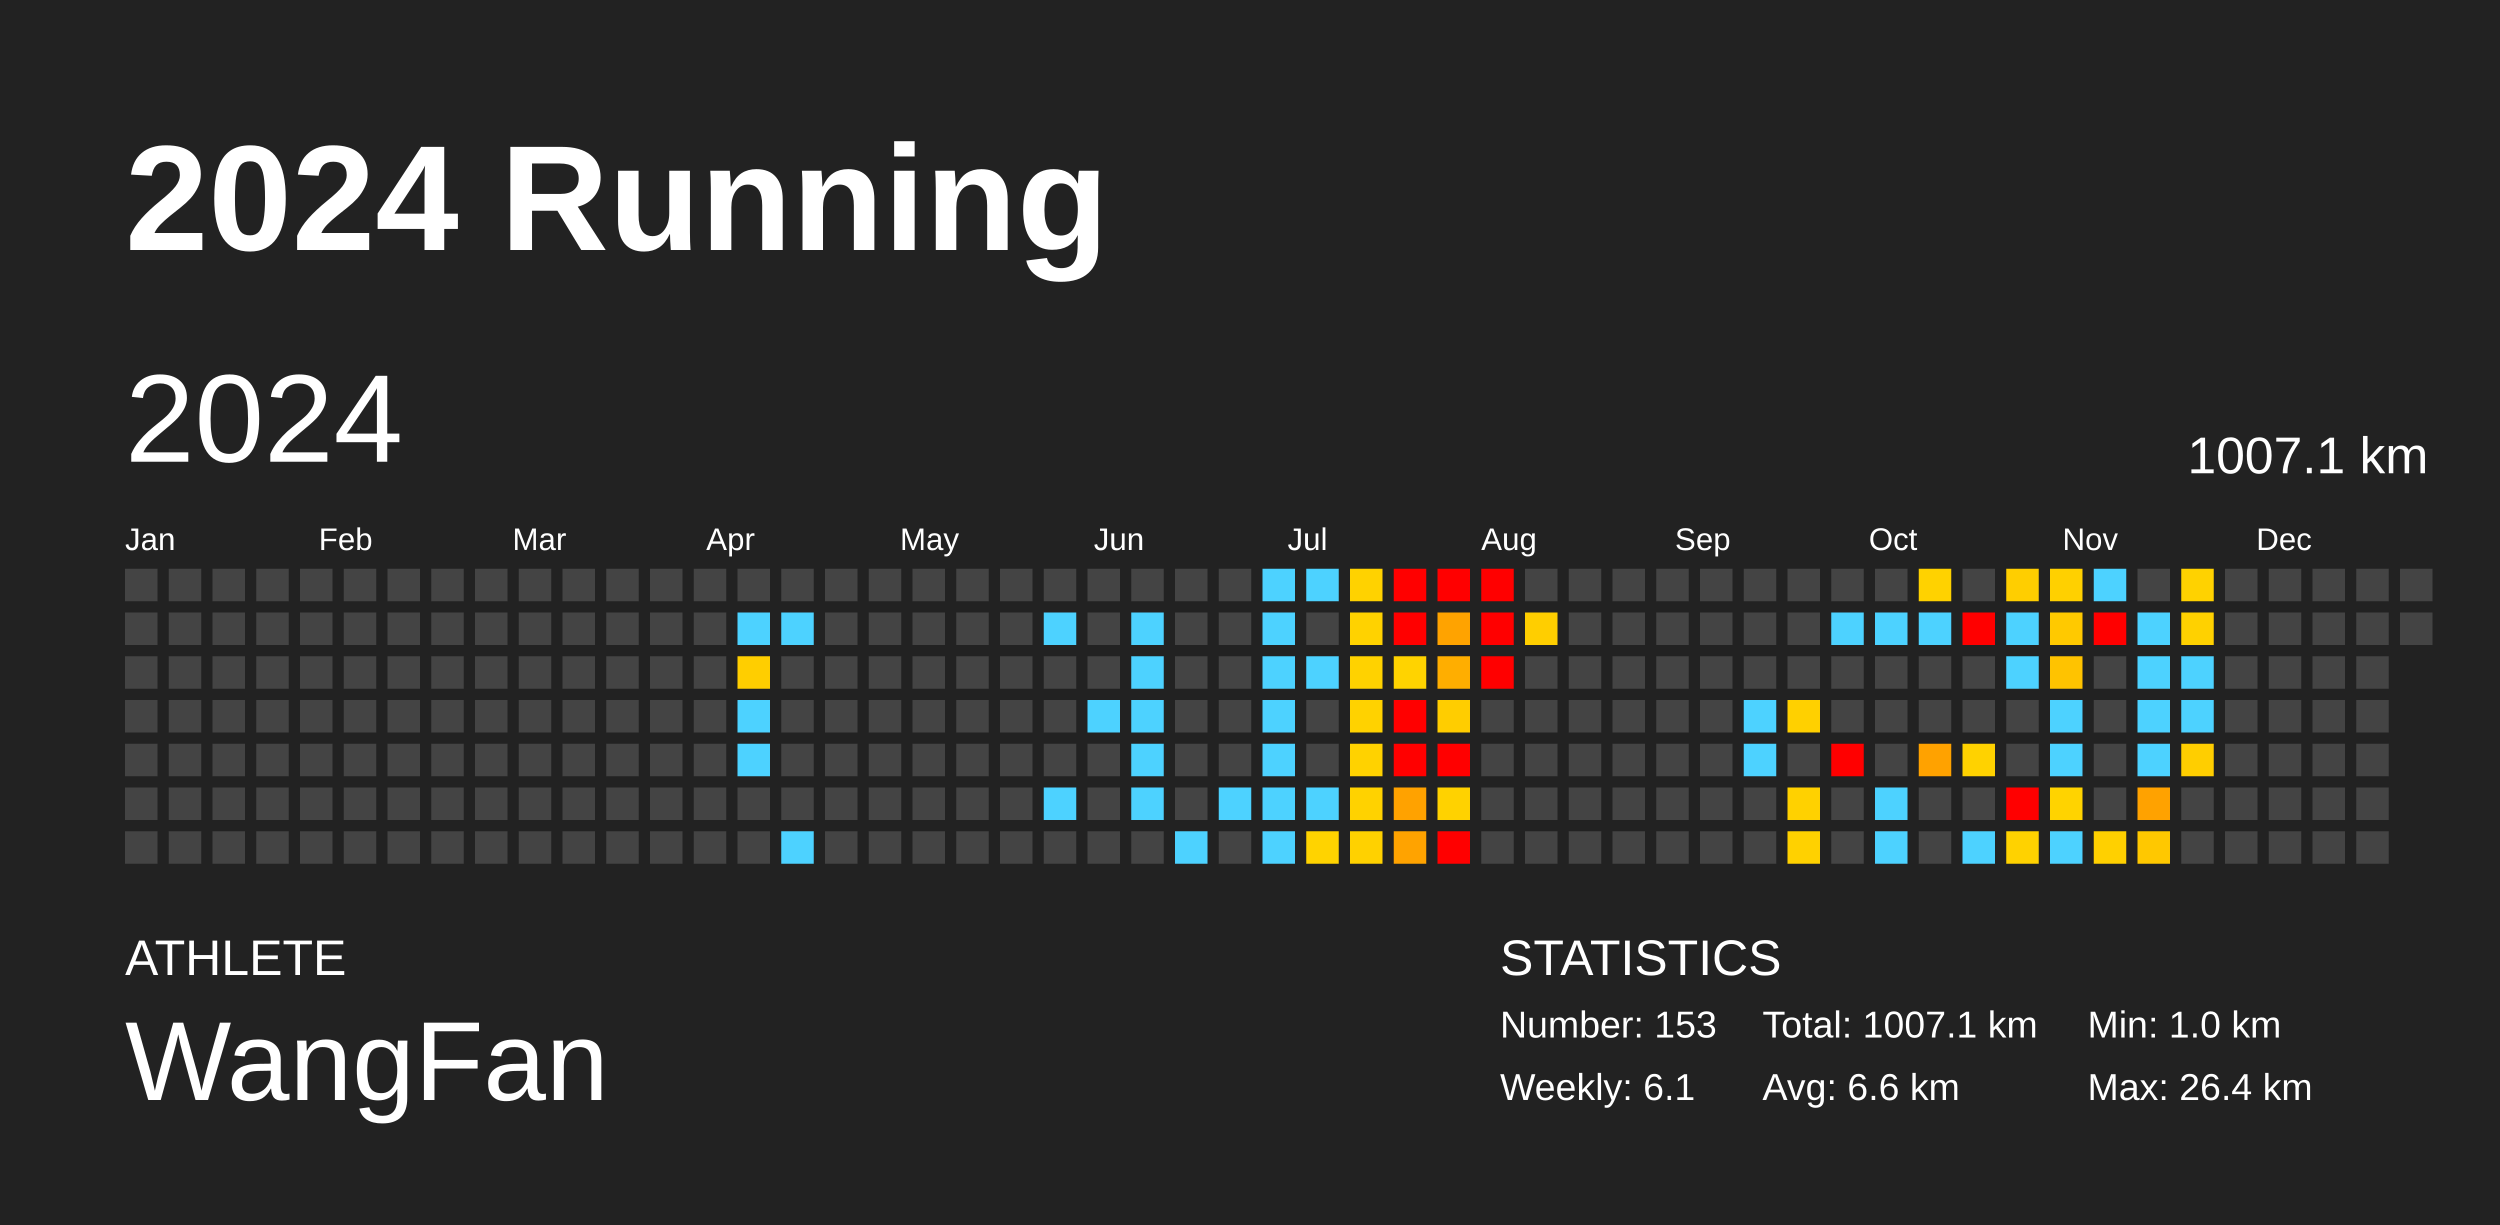
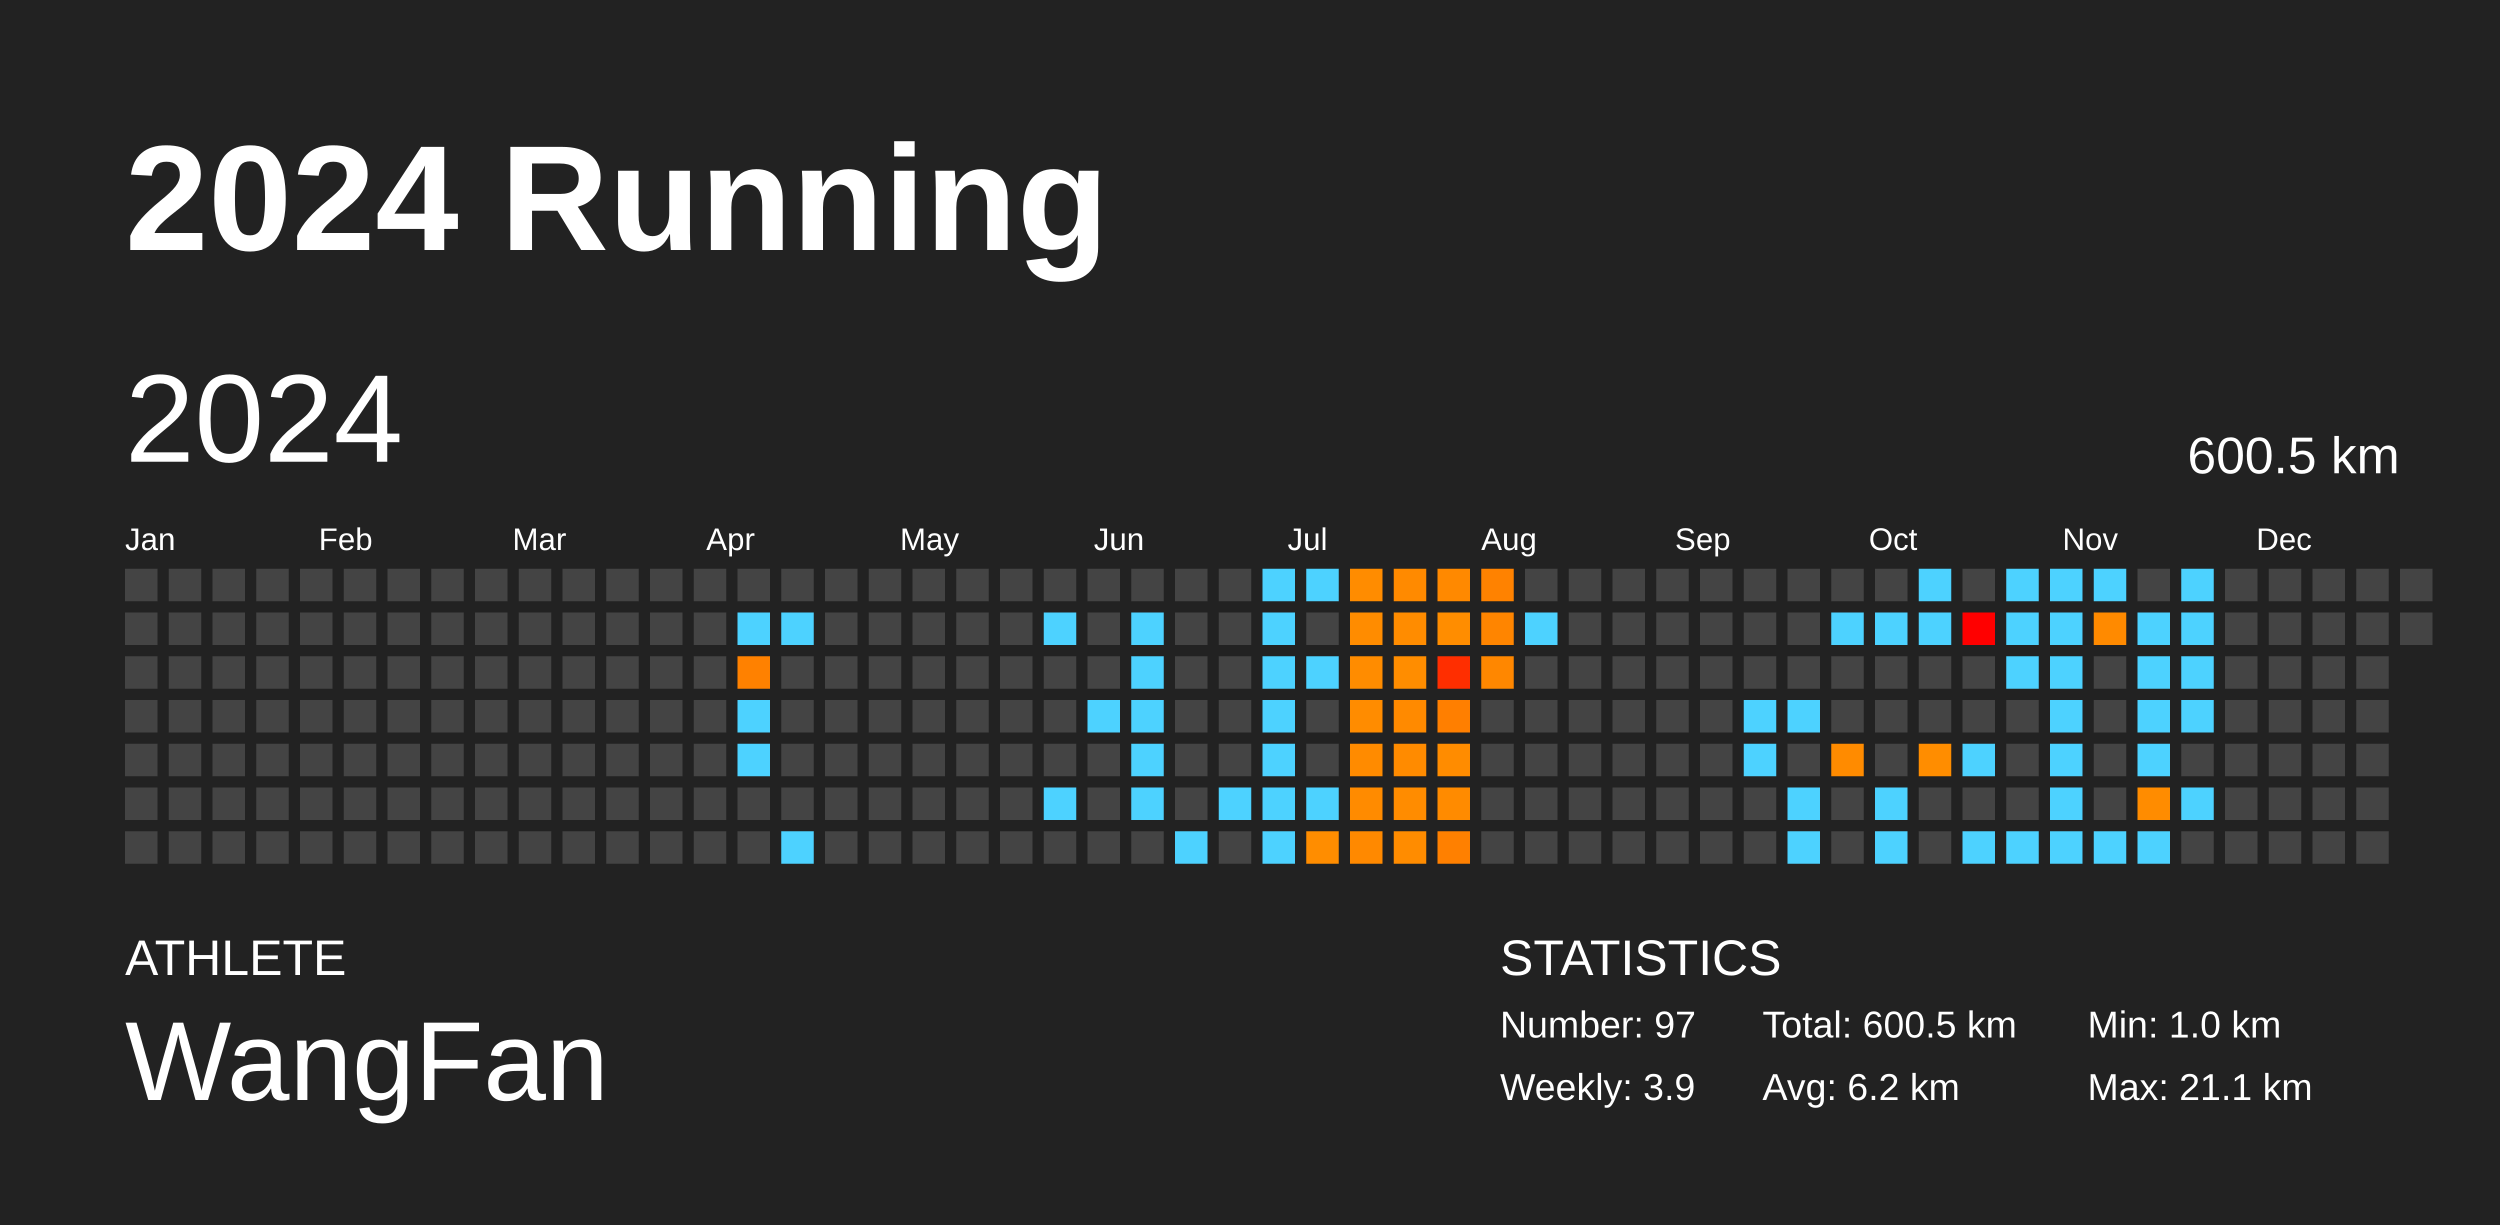
<svg xmlns="http://www.w3.org/2000/svg" baseProfile="full" height="98mm" version="1.1" viewBox="0,0,200,98" width="200mm">
  <defs />
  <rect fill="#222222" height="98" width="200" x="0" y="0" />
  <text fill="#FFFFFF" style="font-size:12px; font-family:Arial; font-weight:bold;" x="10" y="20">2024 Running</text>
  <text fill="#FFFFFF" style="font-size:4px; font-family:Arial" x="10" y="78">ATHLETE</text>
  <text fill="#FFFFFF" style="font-size:9px; font-family:Arial" x="10" y="88">WangFan</text>
  <text fill="#FFFFFF" style="font-size:4px; font-family:Arial" x="120" y="78">STATISTICS</text>
-   <text fill="#FFFFFF" style="font-size:3px; font-family:Arial" x="120" y="83">Number: 153</text>
-   <text fill="#FFFFFF" style="font-size:3px; font-family:Arial" x="120" y="88">Weekly: 6.1</text>
-   <text fill="#FFFFFF" style="font-size:3px; font-family:Arial" x="141" y="83">Total: 1007.1 km</text>
-   <text fill="#FFFFFF" style="font-size:3px; font-family:Arial" x="141" y="88">Avg: 6.6 km</text>
+   <text fill="#FFFFFF" style="font-size:3px; font-family:Arial" x="120" y="83">Number: 97</text>
+   <text fill="#FFFFFF" style="font-size:3px; font-family:Arial" x="120" y="88">Weekly: 3.9</text>
+   <text fill="#FFFFFF" style="font-size:3px; font-family:Arial" x="141" y="83">Total: 600.5 km</text>
+   <text fill="#FFFFFF" style="font-size:3px; font-family:Arial" x="141" y="88">Avg: 6.2 km</text>
  <text fill="#FFFFFF" style="font-size:3px; font-family:Arial" x="167" y="83">Min: 1.0 km</text>
-   <text fill="#FFFFFF" style="font-size:3px; font-family:Arial" x="167" y="88">Max: 26.4 km</text>
+   <text fill="#FFFFFF" style="font-size:3px; font-family:Arial" x="167" y="88">Max: 21.1 km</text>
  <text dominant-baseline="hanging" fill="#FFFFFF" style="font-size:10.0px; font-family:Arial;" x="10" y="30">2024</text>
-   <text dominant-baseline="hanging" fill="#FFFFFF" style="font-size:4.125px; font-family:Arial;" x="175" y="35">1007.1 km</text>
+   <text dominant-baseline="hanging" fill="#FFFFFF" style="font-size:4.125px; font-family:Arial;" x="175" y="35">600.5 km</text>
  <text fill="#FFFFFF" style="font-size:2.5px; font-family:Arial" x="10.0" y="44">Jan</text>
  <text fill="#FFFFFF" style="font-size:2.5px; font-family:Arial" x="25.5" y="44">Feb</text>
  <text fill="#FFFFFF" style="font-size:2.5px; font-family:Arial" x="41.0" y="44">Mar</text>
  <text fill="#FFFFFF" style="font-size:2.5px; font-family:Arial" x="56.5" y="44">Apr</text>
  <text fill="#FFFFFF" style="font-size:2.5px; font-family:Arial" x="72.0" y="44">May</text>
  <text fill="#FFFFFF" style="font-size:2.5px; font-family:Arial" x="87.5" y="44">Jun</text>
  <text fill="#FFFFFF" style="font-size:2.5px; font-family:Arial" x="103.0" y="44">Jul</text>
  <text fill="#FFFFFF" style="font-size:2.5px; font-family:Arial" x="118.5" y="44">Aug</text>
  <text fill="#FFFFFF" style="font-size:2.5px; font-family:Arial" x="134.0" y="44">Sep</text>
  <text fill="#FFFFFF" style="font-size:2.5px; font-family:Arial" x="149.5" y="44">Oct</text>
  <text fill="#FFFFFF" style="font-size:2.5px; font-family:Arial" x="165.0" y="44">Nov</text>
  <text fill="#FFFFFF" style="font-size:2.5px; font-family:Arial" x="180.5" y="44">Dec</text>
  <rect fill="#444444" height="2.6" width="2.6" x="10.0" y="45.5" />
  <rect fill="#444444" height="2.6" width="2.6" x="10.0" y="49.0" />
  <rect fill="#444444" height="2.6" width="2.6" x="10.0" y="52.5" />
  <rect fill="#444444" height="2.6" width="2.6" x="10.0" y="56.0" />
  <rect fill="#444444" height="2.6" width="2.6" x="10.0" y="59.5" />
  <rect fill="#444444" height="2.6" width="2.6" x="10.0" y="63.0" />
  <rect fill="#444444" height="2.6" width="2.6" x="10.0" y="66.5" />
  <rect fill="#444444" height="2.6" width="2.6" x="13.5" y="45.5" />
  <rect fill="#444444" height="2.6" width="2.6" x="13.5" y="49.0" />
  <rect fill="#444444" height="2.6" width="2.6" x="13.5" y="52.5" />
  <rect fill="#444444" height="2.6" width="2.6" x="13.5" y="56.0" />
  <rect fill="#444444" height="2.6" width="2.6" x="13.5" y="59.5" />
  <rect fill="#444444" height="2.6" width="2.6" x="13.5" y="63.0" />
  <rect fill="#444444" height="2.6" width="2.6" x="13.5" y="66.5" />
  <rect fill="#444444" height="2.6" width="2.6" x="17.0" y="45.5" />
  <rect fill="#444444" height="2.6" width="2.6" x="17.0" y="49.0" />
  <rect fill="#444444" height="2.6" width="2.6" x="17.0" y="52.5" />
  <rect fill="#444444" height="2.6" width="2.6" x="17.0" y="56.0" />
  <rect fill="#444444" height="2.6" width="2.6" x="17.0" y="59.5" />
  <rect fill="#444444" height="2.6" width="2.6" x="17.0" y="63.0" />
  <rect fill="#444444" height="2.6" width="2.6" x="17.0" y="66.5" />
  <rect fill="#444444" height="2.6" width="2.6" x="20.5" y="45.5" />
  <rect fill="#444444" height="2.6" width="2.6" x="20.5" y="49.0" />
  <rect fill="#444444" height="2.6" width="2.6" x="20.5" y="52.5" />
  <rect fill="#444444" height="2.6" width="2.6" x="20.5" y="56.0" />
  <rect fill="#444444" height="2.6" width="2.6" x="20.5" y="59.5" />
  <rect fill="#444444" height="2.6" width="2.6" x="20.5" y="63.0" />
  <rect fill="#444444" height="2.6" width="2.6" x="20.5" y="66.5" />
  <rect fill="#444444" height="2.6" width="2.6" x="24.0" y="45.5" />
  <rect fill="#444444" height="2.6" width="2.6" x="24.0" y="49.0" />
  <rect fill="#444444" height="2.6" width="2.6" x="24.0" y="52.5" />
  <rect fill="#444444" height="2.6" width="2.6" x="24.0" y="56.0" />
  <rect fill="#444444" height="2.6" width="2.6" x="24.0" y="59.5" />
  <rect fill="#444444" height="2.6" width="2.6" x="24.0" y="63.0" />
  <rect fill="#444444" height="2.6" width="2.6" x="24.0" y="66.5" />
  <rect fill="#444444" height="2.6" width="2.6" x="27.5" y="45.5" />
  <rect fill="#444444" height="2.6" width="2.6" x="27.5" y="49.0" />
  <rect fill="#444444" height="2.6" width="2.6" x="27.5" y="52.5" />
  <rect fill="#444444" height="2.6" width="2.6" x="27.5" y="56.0" />
  <rect fill="#444444" height="2.6" width="2.6" x="27.5" y="59.5" />
  <rect fill="#444444" height="2.6" width="2.6" x="27.5" y="63.0" />
  <rect fill="#444444" height="2.6" width="2.6" x="27.5" y="66.5" />
  <rect fill="#444444" height="2.6" width="2.6" x="31.0" y="45.5" />
  <rect fill="#444444" height="2.6" width="2.6" x="31.0" y="49.0" />
  <rect fill="#444444" height="2.6" width="2.6" x="31.0" y="52.5" />
  <rect fill="#444444" height="2.6" width="2.6" x="31.0" y="56.0" />
  <rect fill="#444444" height="2.6" width="2.6" x="31.0" y="59.5" />
  <rect fill="#444444" height="2.6" width="2.6" x="31.0" y="63.0" />
  <rect fill="#444444" height="2.6" width="2.6" x="31.0" y="66.5" />
  <rect fill="#444444" height="2.6" width="2.6" x="34.5" y="45.5" />
  <rect fill="#444444" height="2.6" width="2.6" x="34.5" y="49.0" />
  <rect fill="#444444" height="2.6" width="2.6" x="34.5" y="52.5" />
  <rect fill="#444444" height="2.6" width="2.6" x="34.5" y="56.0" />
  <rect fill="#444444" height="2.6" width="2.6" x="34.5" y="59.5" />
  <rect fill="#444444" height="2.6" width="2.6" x="34.5" y="63.0" />
  <rect fill="#444444" height="2.6" width="2.6" x="34.5" y="66.5" />
  <rect fill="#444444" height="2.6" width="2.6" x="38.0" y="45.5" />
  <rect fill="#444444" height="2.6" width="2.6" x="38.0" y="49.0" />
  <rect fill="#444444" height="2.6" width="2.6" x="38.0" y="52.5" />
  <rect fill="#444444" height="2.6" width="2.6" x="38.0" y="56.0" />
  <rect fill="#444444" height="2.6" width="2.6" x="38.0" y="59.5" />
  <rect fill="#444444" height="2.6" width="2.6" x="38.0" y="63.0" />
  <rect fill="#444444" height="2.6" width="2.6" x="38.0" y="66.5" />
  <rect fill="#444444" height="2.6" width="2.6" x="41.5" y="45.5" />
  <rect fill="#444444" height="2.6" width="2.6" x="41.5" y="49.0" />
  <rect fill="#444444" height="2.6" width="2.6" x="41.5" y="52.5" />
  <rect fill="#444444" height="2.6" width="2.6" x="41.5" y="56.0" />
  <rect fill="#444444" height="2.6" width="2.6" x="41.5" y="59.5" />
  <rect fill="#444444" height="2.6" width="2.6" x="41.5" y="63.0" />
  <rect fill="#444444" height="2.6" width="2.6" x="41.5" y="66.5" />
  <rect fill="#444444" height="2.6" width="2.6" x="45.0" y="45.5" />
  <rect fill="#444444" height="2.6" width="2.6" x="45.0" y="49.0" />
  <rect fill="#444444" height="2.6" width="2.6" x="45.0" y="52.5" />
  <rect fill="#444444" height="2.6" width="2.6" x="45.0" y="56.0" />
  <rect fill="#444444" height="2.6" width="2.6" x="45.0" y="59.5" />
  <rect fill="#444444" height="2.6" width="2.6" x="45.0" y="63.0" />
  <rect fill="#444444" height="2.6" width="2.6" x="45.0" y="66.5" />
  <rect fill="#444444" height="2.6" width="2.6" x="48.5" y="45.5" />
  <rect fill="#444444" height="2.6" width="2.6" x="48.5" y="49.0" />
  <rect fill="#444444" height="2.6" width="2.6" x="48.5" y="52.5" />
  <rect fill="#444444" height="2.6" width="2.6" x="48.5" y="56.0" />
  <rect fill="#444444" height="2.6" width="2.6" x="48.5" y="59.5" />
  <rect fill="#444444" height="2.6" width="2.6" x="48.5" y="63.0" />
  <rect fill="#444444" height="2.6" width="2.6" x="48.5" y="66.5" />
  <rect fill="#444444" height="2.6" width="2.6" x="52.0" y="45.5" />
  <rect fill="#444444" height="2.6" width="2.6" x="52.0" y="49.0" />
  <rect fill="#444444" height="2.6" width="2.6" x="52.0" y="52.5" />
  <rect fill="#444444" height="2.6" width="2.6" x="52.0" y="56.0" />
  <rect fill="#444444" height="2.6" width="2.6" x="52.0" y="59.5" />
  <rect fill="#444444" height="2.6" width="2.6" x="52.0" y="63.0" />
  <rect fill="#444444" height="2.6" width="2.6" x="52.0" y="66.5" />
  <rect fill="#444444" height="2.6" width="2.6" x="55.5" y="45.5" />
  <rect fill="#444444" height="2.6" width="2.6" x="55.5" y="49.0" />
  <rect fill="#444444" height="2.6" width="2.6" x="55.5" y="52.5" />
  <rect fill="#444444" height="2.6" width="2.6" x="55.5" y="56.0" />
  <rect fill="#444444" height="2.6" width="2.6" x="55.5" y="59.5" />
  <rect fill="#444444" height="2.6" width="2.6" x="55.5" y="63.0" />
  <rect fill="#444444" height="2.6" width="2.6" x="55.5" y="66.5" />
  <rect fill="#444444" height="2.6" width="2.6" x="59.0" y="45.5" />
  <rect fill="#4dd2ff" height="2.6" width="2.6" x="59.0" y="49.0" />
-   <rect fill="#ffce00" height="2.6" width="2.6" x="59.0" y="52.5" />
+   <rect fill="#ff8100" height="2.6" width="2.6" x="59.0" y="52.5" />
  <rect fill="#4dd2ff" height="2.6" width="2.6" x="59.0" y="56.0" />
  <rect fill="#4dd2ff" height="2.6" width="2.6" x="59.0" y="59.5" />
  <rect fill="#444444" height="2.6" width="2.6" x="59.0" y="63.0" />
  <rect fill="#444444" height="2.6" width="2.6" x="59.0" y="66.5" />
  <rect fill="#444444" height="2.6" width="2.6" x="62.5" y="45.5" />
  <rect fill="#4dd2ff" height="2.6" width="2.6" x="62.5" y="49.0" />
  <rect fill="#444444" height="2.6" width="2.6" x="62.5" y="52.5" />
  <rect fill="#444444" height="2.6" width="2.6" x="62.5" y="56.0" />
  <rect fill="#444444" height="2.6" width="2.6" x="62.5" y="59.5" />
  <rect fill="#444444" height="2.6" width="2.6" x="62.5" y="63.0" />
  <rect fill="#4dd2ff" height="2.6" width="2.6" x="62.5" y="66.5" />
  <rect fill="#444444" height="2.6" width="2.6" x="66.0" y="45.5" />
  <rect fill="#444444" height="2.6" width="2.6" x="66.0" y="49.0" />
  <rect fill="#444444" height="2.6" width="2.6" x="66.0" y="52.5" />
  <rect fill="#444444" height="2.6" width="2.6" x="66.0" y="56.0" />
  <rect fill="#444444" height="2.6" width="2.6" x="66.0" y="59.5" />
  <rect fill="#444444" height="2.6" width="2.6" x="66.0" y="63.0" />
  <rect fill="#444444" height="2.6" width="2.6" x="66.0" y="66.5" />
  <rect fill="#444444" height="2.6" width="2.6" x="69.5" y="45.5" />
  <rect fill="#444444" height="2.6" width="2.6" x="69.5" y="49.0" />
  <rect fill="#444444" height="2.6" width="2.6" x="69.5" y="52.5" />
  <rect fill="#444444" height="2.6" width="2.6" x="69.5" y="56.0" />
  <rect fill="#444444" height="2.6" width="2.6" x="69.5" y="59.5" />
  <rect fill="#444444" height="2.6" width="2.6" x="69.5" y="63.0" />
  <rect fill="#444444" height="2.6" width="2.6" x="69.5" y="66.5" />
  <rect fill="#444444" height="2.6" width="2.6" x="73.0" y="45.5" />
  <rect fill="#444444" height="2.6" width="2.6" x="73.0" y="49.0" />
  <rect fill="#444444" height="2.6" width="2.6" x="73.0" y="52.5" />
  <rect fill="#444444" height="2.6" width="2.6" x="73.0" y="56.0" />
  <rect fill="#444444" height="2.6" width="2.6" x="73.0" y="59.5" />
  <rect fill="#444444" height="2.6" width="2.6" x="73.0" y="63.0" />
  <rect fill="#444444" height="2.6" width="2.6" x="73.0" y="66.5" />
  <rect fill="#444444" height="2.6" width="2.6" x="76.5" y="45.5" />
  <rect fill="#444444" height="2.6" width="2.6" x="76.5" y="49.0" />
  <rect fill="#444444" height="2.6" width="2.6" x="76.5" y="52.5" />
  <rect fill="#444444" height="2.6" width="2.6" x="76.5" y="56.0" />
  <rect fill="#444444" height="2.6" width="2.6" x="76.5" y="59.5" />
  <rect fill="#444444" height="2.6" width="2.6" x="76.5" y="63.0" />
  <rect fill="#444444" height="2.6" width="2.6" x="76.5" y="66.5" />
  <rect fill="#444444" height="2.6" width="2.6" x="80.0" y="45.5" />
  <rect fill="#444444" height="2.6" width="2.6" x="80.0" y="49.0" />
  <rect fill="#444444" height="2.6" width="2.6" x="80.0" y="52.5" />
  <rect fill="#444444" height="2.6" width="2.6" x="80.0" y="56.0" />
  <rect fill="#444444" height="2.6" width="2.6" x="80.0" y="59.5" />
  <rect fill="#444444" height="2.6" width="2.6" x="80.0" y="63.0" />
  <rect fill="#444444" height="2.6" width="2.6" x="80.0" y="66.5" />
  <rect fill="#444444" height="2.6" width="2.6" x="83.5" y="45.5" />
  <rect fill="#4dd2ff" height="2.6" width="2.6" x="83.5" y="49.0" />
  <rect fill="#444444" height="2.6" width="2.6" x="83.5" y="52.5" />
  <rect fill="#444444" height="2.6" width="2.6" x="83.5" y="56.0" />
  <rect fill="#444444" height="2.6" width="2.6" x="83.5" y="59.5" />
  <rect fill="#4dd2ff" height="2.6" width="2.6" x="83.5" y="63.0" />
  <rect fill="#444444" height="2.6" width="2.6" x="83.5" y="66.5" />
  <rect fill="#444444" height="2.6" width="2.6" x="87.0" y="45.5" />
  <rect fill="#444444" height="2.6" width="2.6" x="87.0" y="49.0" />
  <rect fill="#444444" height="2.6" width="2.6" x="87.0" y="52.5" />
  <rect fill="#4dd2ff" height="2.6" width="2.6" x="87.0" y="56.0" />
  <rect fill="#444444" height="2.6" width="2.6" x="87.0" y="59.5" />
  <rect fill="#444444" height="2.6" width="2.6" x="87.0" y="63.0" />
  <rect fill="#444444" height="2.6" width="2.6" x="87.0" y="66.5" />
  <rect fill="#444444" height="2.6" width="2.6" x="90.5" y="45.5" />
  <rect fill="#4dd2ff" height="2.6" width="2.6" x="90.5" y="49.0" />
  <rect fill="#4dd2ff" height="2.6" width="2.6" x="90.5" y="52.5" />
  <rect fill="#4dd2ff" height="2.6" width="2.6" x="90.5" y="56.0" />
  <rect fill="#4dd2ff" height="2.6" width="2.6" x="90.5" y="59.5" />
  <rect fill="#4dd2ff" height="2.6" width="2.6" x="90.5" y="63.0" />
  <rect fill="#444444" height="2.6" width="2.6" x="90.5" y="66.5" />
  <rect fill="#444444" height="2.6" width="2.6" x="94.0" y="45.5" />
  <rect fill="#444444" height="2.6" width="2.6" x="94.0" y="49.0" />
  <rect fill="#444444" height="2.6" width="2.6" x="94.0" y="52.5" />
  <rect fill="#444444" height="2.6" width="2.6" x="94.0" y="56.0" />
  <rect fill="#444444" height="2.6" width="2.6" x="94.0" y="59.5" />
  <rect fill="#444444" height="2.6" width="2.6" x="94.0" y="63.0" />
  <rect fill="#4dd2ff" height="2.6" width="2.6" x="94.0" y="66.5" />
  <rect fill="#444444" height="2.6" width="2.6" x="97.5" y="45.5" />
  <rect fill="#444444" height="2.6" width="2.6" x="97.5" y="49.0" />
  <rect fill="#444444" height="2.6" width="2.6" x="97.5" y="52.5" />
  <rect fill="#444444" height="2.6" width="2.6" x="97.5" y="56.0" />
  <rect fill="#444444" height="2.6" width="2.6" x="97.5" y="59.5" />
  <rect fill="#4dd2ff" height="2.6" width="2.6" x="97.5" y="63.0" />
  <rect fill="#444444" height="2.6" width="2.6" x="97.5" y="66.5" />
  <rect fill="#4dd2ff" height="2.6" width="2.6" x="101.0" y="45.5" />
  <rect fill="#4dd2ff" height="2.6" width="2.6" x="101.0" y="49.0" />
  <rect fill="#4dd2ff" height="2.6" width="2.6" x="101.0" y="52.5" />
  <rect fill="#4dd2ff" height="2.6" width="2.6" x="101.0" y="56.0" />
  <rect fill="#4dd2ff" height="2.6" width="2.6" x="101.0" y="59.5" />
  <rect fill="#4dd2ff" height="2.6" width="2.6" x="101.0" y="63.0" />
  <rect fill="#4dd2ff" height="2.6" width="2.6" x="101.0" y="66.5" />
  <rect fill="#4dd2ff" height="2.6" width="2.6" x="104.5" y="45.5" />
  <rect fill="#444444" height="2.6" width="2.6" x="104.5" y="49.0" />
  <rect fill="#4dd2ff" height="2.6" width="2.6" x="104.5" y="52.5" />
  <rect fill="#444444" height="2.6" width="2.6" x="104.5" y="56.0" />
  <rect fill="#444444" height="2.6" width="2.6" x="104.5" y="59.5" />
  <rect fill="#4dd2ff" height="2.6" width="2.6" x="104.5" y="63.0" />
-   <rect fill="#ffd300" height="2.6" width="2.6" x="104.5" y="66.5" />
-   <rect fill="#ffd200" height="2.6" width="2.6" x="108.0" y="45.5" />
-   <rect fill="#ffd200" height="2.6" width="2.6" x="108.0" y="49.0" />
-   <rect fill="#ffd200" height="2.6" width="2.6" x="108.0" y="52.5" />
-   <rect fill="#ffd200" height="2.6" width="2.6" x="108.0" y="56.0" />
-   <rect fill="#ffd200" height="2.6" width="2.6" x="108.0" y="59.5" />
-   <rect fill="#ffd200" height="2.6" width="2.6" x="108.0" y="63.0" />
-   <rect fill="#ffd100" height="2.6" width="2.6" x="108.0" y="66.5" />
-   <rect fill="red" height="2.6" width="2.6" x="111.5" y="45.5" />
-   <rect fill="red" height="2.6" width="2.6" x="111.5" y="49.0" />
-   <rect fill="#ffd300" height="2.6" width="2.6" x="111.5" y="52.5" />
-   <rect fill="red" height="2.6" width="2.6" x="111.5" y="56.0" />
-   <rect fill="red" height="2.6" width="2.6" x="111.5" y="59.5" />
-   <rect fill="#ffa200" height="2.6" width="2.6" x="111.5" y="63.0" />
-   <rect fill="#ffa300" height="2.6" width="2.6" x="111.5" y="66.5" />
-   <rect fill="red" height="2.6" width="2.6" x="115.0" y="45.5" />
-   <rect fill="#ffa300" height="2.6" width="2.6" x="115.0" y="49.0" />
-   <rect fill="#ffae00" height="2.6" width="2.6" x="115.0" y="52.5" />
-   <rect fill="#ffcd00" height="2.6" width="2.6" x="115.0" y="56.0" />
-   <rect fill="red" height="2.6" width="2.6" x="115.0" y="59.5" />
-   <rect fill="#ffd200" height="2.6" width="2.6" x="115.0" y="63.0" />
-   <rect fill="red" height="2.6" width="2.6" x="115.0" y="66.5" />
-   <rect fill="red" height="2.6" width="2.6" x="118.5" y="45.5" />
-   <rect fill="red" height="2.6" width="2.6" x="118.5" y="49.0" />
-   <rect fill="red" height="2.6" width="2.6" x="118.5" y="52.5" />
+   <rect fill="#ff8d00" height="2.6" width="2.6" x="104.5" y="66.5" />
+   <rect fill="#ff8c00" height="2.6" width="2.6" x="108.0" y="45.5" />
+   <rect fill="#ff8c00" height="2.6" width="2.6" x="108.0" y="49.0" />
+   <rect fill="#ff8c00" height="2.6" width="2.6" x="108.0" y="52.5" />
+   <rect fill="#ff8c00" height="2.6" width="2.6" x="108.0" y="56.0" />
+   <rect fill="#ff8b00" height="2.6" width="2.6" x="108.0" y="59.5" />
+   <rect fill="#ff8b00" height="2.6" width="2.6" x="108.0" y="63.0" />
+   <rect fill="#ff8900" height="2.6" width="2.6" x="108.0" y="66.5" />
+   <rect fill="#ff8a00" height="2.6" width="2.6" x="111.5" y="45.5" />
+   <rect fill="#ff8c00" height="2.6" width="2.6" x="111.5" y="49.0" />
+   <rect fill="#ff8d00" height="2.6" width="2.6" x="111.5" y="52.5" />
+   <rect fill="#ff8a00" height="2.6" width="2.6" x="111.5" y="56.0" />
+   <rect fill="#ff8b00" height="2.6" width="2.6" x="111.5" y="59.5" />
+   <rect fill="#ff8c00" height="2.6" width="2.6" x="111.5" y="63.0" />
+   <rect fill="#ff8c00" height="2.6" width="2.6" x="111.5" y="66.5" />
+   <rect fill="#ff8900" height="2.6" width="2.6" x="115.0" y="45.5" />
+   <rect fill="#ff8d00" height="2.6" width="2.6" x="115.0" y="49.0" />
+   <rect fill="#ff2e00" height="2.6" width="2.6" x="115.0" y="52.5" />
+   <rect fill="#ff7f00" height="2.6" width="2.6" x="115.0" y="56.0" />
+   <rect fill="#ff8c00" height="2.6" width="2.6" x="115.0" y="59.5" />
+   <rect fill="#ff8b00" height="2.6" width="2.6" x="115.0" y="63.0" />
+   <rect fill="#ff8000" height="2.6" width="2.6" x="115.0" y="66.5" />
+   <rect fill="#ff8200" height="2.6" width="2.6" x="118.5" y="45.5" />
+   <rect fill="#ff8500" height="2.6" width="2.6" x="118.5" y="49.0" />
+   <rect fill="#ff8700" height="2.6" width="2.6" x="118.5" y="52.5" />
  <rect fill="#444444" height="2.6" width="2.6" x="118.5" y="56.0" />
  <rect fill="#444444" height="2.6" width="2.6" x="118.5" y="59.5" />
  <rect fill="#444444" height="2.6" width="2.6" x="118.5" y="63.0" />
  <rect fill="#444444" height="2.6" width="2.6" x="118.5" y="66.5" />
  <rect fill="#444444" height="2.6" width="2.6" x="122.0" y="45.5" />
-   <rect fill="#ffce00" height="2.6" width="2.6" x="122.0" y="49.0" />
+   <rect fill="#4dd2ff" height="2.6" width="2.6" x="122.0" y="49.0" />
  <rect fill="#444444" height="2.6" width="2.6" x="122.0" y="52.5" />
  <rect fill="#444444" height="2.6" width="2.6" x="122.0" y="56.0" />
  <rect fill="#444444" height="2.6" width="2.6" x="122.0" y="59.5" />
  <rect fill="#444444" height="2.6" width="2.6" x="122.0" y="63.0" />
  <rect fill="#444444" height="2.6" width="2.6" x="122.0" y="66.5" />
  <rect fill="#444444" height="2.6" width="2.6" x="125.5" y="45.5" />
  <rect fill="#444444" height="2.6" width="2.6" x="125.5" y="49.0" />
  <rect fill="#444444" height="2.6" width="2.6" x="125.5" y="52.5" />
  <rect fill="#444444" height="2.6" width="2.6" x="125.5" y="56.0" />
  <rect fill="#444444" height="2.6" width="2.6" x="125.5" y="59.5" />
  <rect fill="#444444" height="2.6" width="2.6" x="125.5" y="63.0" />
  <rect fill="#444444" height="2.6" width="2.6" x="125.5" y="66.5" />
  <rect fill="#444444" height="2.6" width="2.6" x="129.0" y="45.5" />
  <rect fill="#444444" height="2.6" width="2.6" x="129.0" y="49.0" />
  <rect fill="#444444" height="2.6" width="2.6" x="129.0" y="52.5" />
  <rect fill="#444444" height="2.6" width="2.6" x="129.0" y="56.0" />
  <rect fill="#444444" height="2.6" width="2.6" x="129.0" y="59.5" />
  <rect fill="#444444" height="2.6" width="2.6" x="129.0" y="63.0" />
  <rect fill="#444444" height="2.6" width="2.6" x="129.0" y="66.5" />
  <rect fill="#444444" height="2.6" width="2.6" x="132.5" y="45.5" />
  <rect fill="#444444" height="2.6" width="2.6" x="132.5" y="49.0" />
  <rect fill="#444444" height="2.6" width="2.6" x="132.5" y="52.5" />
  <rect fill="#444444" height="2.6" width="2.6" x="132.5" y="56.0" />
  <rect fill="#444444" height="2.6" width="2.6" x="132.5" y="59.5" />
  <rect fill="#444444" height="2.6" width="2.6" x="132.5" y="63.0" />
  <rect fill="#444444" height="2.6" width="2.6" x="132.5" y="66.5" />
  <rect fill="#444444" height="2.6" width="2.6" x="136.0" y="45.5" />
  <rect fill="#444444" height="2.6" width="2.6" x="136.0" y="49.0" />
  <rect fill="#444444" height="2.6" width="2.6" x="136.0" y="52.5" />
  <rect fill="#444444" height="2.6" width="2.6" x="136.0" y="56.0" />
  <rect fill="#444444" height="2.6" width="2.6" x="136.0" y="59.5" />
  <rect fill="#444444" height="2.6" width="2.6" x="136.0" y="63.0" />
  <rect fill="#444444" height="2.6" width="2.6" x="136.0" y="66.5" />
  <rect fill="#444444" height="2.6" width="2.6" x="139.5" y="45.5" />
  <rect fill="#444444" height="2.6" width="2.6" x="139.5" y="49.0" />
  <rect fill="#444444" height="2.6" width="2.6" x="139.5" y="52.5" />
  <rect fill="#4dd2ff" height="2.6" width="2.6" x="139.5" y="56.0" />
  <rect fill="#4dd2ff" height="2.6" width="2.6" x="139.5" y="59.5" />
  <rect fill="#444444" height="2.6" width="2.6" x="139.5" y="63.0" />
  <rect fill="#444444" height="2.6" width="2.6" x="139.5" y="66.5" />
  <rect fill="#444444" height="2.6" width="2.6" x="143.0" y="45.5" />
  <rect fill="#444444" height="2.6" width="2.6" x="143.0" y="49.0" />
  <rect fill="#444444" height="2.6" width="2.6" x="143.0" y="52.5" />
-   <rect fill="#ffd000" height="2.6" width="2.6" x="143.0" y="56.0" />
+   <rect fill="#4dd2ff" height="2.6" width="2.6" x="143.0" y="56.0" />
  <rect fill="#444444" height="2.6" width="2.6" x="143.0" y="59.5" />
-   <rect fill="#ffd100" height="2.6" width="2.6" x="143.0" y="63.0" />
-   <rect fill="#ffd100" height="2.6" width="2.6" x="143.0" y="66.5" />
+   <rect fill="#4dd2ff" height="2.6" width="2.6" x="143.0" y="63.0" />
+   <rect fill="#4dd2ff" height="2.6" width="2.6" x="143.0" y="66.5" />
  <rect fill="#444444" height="2.6" width="2.6" x="146.5" y="45.5" />
  <rect fill="#4dd2ff" height="2.6" width="2.6" x="146.5" y="49.0" />
  <rect fill="#444444" height="2.6" width="2.6" x="146.5" y="52.5" />
  <rect fill="#444444" height="2.6" width="2.6" x="146.5" y="56.0" />
-   <rect fill="red" height="2.6" width="2.6" x="146.5" y="59.5" />
+   <rect fill="#ff8b00" height="2.6" width="2.6" x="146.5" y="59.5" />
  <rect fill="#444444" height="2.6" width="2.6" x="146.5" y="63.0" />
  <rect fill="#444444" height="2.6" width="2.6" x="146.5" y="66.5" />
  <rect fill="#444444" height="2.6" width="2.6" x="150.0" y="45.5" />
  <rect fill="#4dd2ff" height="2.6" width="2.6" x="150.0" y="49.0" />
  <rect fill="#444444" height="2.6" width="2.6" x="150.0" y="52.5" />
  <rect fill="#444444" height="2.6" width="2.6" x="150.0" y="56.0" />
  <rect fill="#444444" height="2.6" width="2.6" x="150.0" y="59.5" />
  <rect fill="#4dd2ff" height="2.6" width="2.6" x="150.0" y="63.0" />
  <rect fill="#4dd2ff" height="2.6" width="2.6" x="150.0" y="66.5" />
-   <rect fill="#ffd200" height="2.6" width="2.6" x="153.5" y="45.5" />
+   <rect fill="#4dd2ff" height="2.6" width="2.6" x="153.5" y="45.5" />
  <rect fill="#4dd2ff" height="2.6" width="2.6" x="153.5" y="49.0" />
  <rect fill="#444444" height="2.6" width="2.6" x="153.5" y="52.5" />
  <rect fill="#444444" height="2.6" width="2.6" x="153.5" y="56.0" />
-   <rect fill="#ffa200" height="2.6" width="2.6" x="153.5" y="59.5" />
+   <rect fill="#ff8d00" height="2.6" width="2.6" x="153.5" y="59.5" />
  <rect fill="#444444" height="2.6" width="2.6" x="153.5" y="63.0" />
  <rect fill="#444444" height="2.6" width="2.6" x="153.5" y="66.5" />
  <rect fill="#444444" height="2.6" width="2.6" x="157.0" y="45.5" />
  <rect fill="red" height="2.6" width="2.6" x="157.0" y="49.0" />
  <rect fill="#444444" height="2.6" width="2.6" x="157.0" y="52.5" />
  <rect fill="#444444" height="2.6" width="2.6" x="157.0" y="56.0" />
-   <rect fill="#ffd200" height="2.6" width="2.6" x="157.0" y="59.5" />
+   <rect fill="#4dd2ff" height="2.6" width="2.6" x="157.0" y="59.5" />
  <rect fill="#444444" height="2.6" width="2.6" x="157.0" y="63.0" />
  <rect fill="#4dd2ff" height="2.6" width="2.6" x="157.0" y="66.5" />
-   <rect fill="#ffce00" height="2.6" width="2.6" x="160.5" y="45.5" />
+   <rect fill="#4dd2ff" height="2.6" width="2.6" x="160.5" y="45.5" />
  <rect fill="#4dd2ff" height="2.6" width="2.6" x="160.5" y="49.0" />
  <rect fill="#4dd2ff" height="2.6" width="2.6" x="160.5" y="52.5" />
  <rect fill="#444444" height="2.6" width="2.6" x="160.5" y="56.0" />
  <rect fill="#444444" height="2.6" width="2.6" x="160.5" y="59.5" />
-   <rect fill="red" height="2.6" width="2.6" x="160.5" y="63.0" />
-   <rect fill="#ffd200" height="2.6" width="2.6" x="160.5" y="66.5" />
-   <rect fill="#ffd000" height="2.6" width="2.6" x="164.0" y="45.5" />
-   <rect fill="#ffc900" height="2.6" width="2.6" x="164.0" y="49.0" />
-   <rect fill="#ffc300" height="2.6" width="2.6" x="164.0" y="52.5" />
+   <rect fill="#444444" height="2.6" width="2.6" x="160.5" y="63.0" />
+   <rect fill="#4dd2ff" height="2.6" width="2.6" x="160.5" y="66.5" />
+   <rect fill="#4dd2ff" height="2.6" width="2.6" x="164.0" y="45.5" />
+   <rect fill="#4dd2ff" height="2.6" width="2.6" x="164.0" y="49.0" />
+   <rect fill="#4dd2ff" height="2.6" width="2.6" x="164.0" y="52.5" />
  <rect fill="#4dd2ff" height="2.6" width="2.6" x="164.0" y="56.0" />
  <rect fill="#4dd2ff" height="2.6" width="2.6" x="164.0" y="59.5" />
-   <rect fill="#ffd300" height="2.6" width="2.6" x="164.0" y="63.0" />
+   <rect fill="#4dd2ff" height="2.6" width="2.6" x="164.0" y="63.0" />
  <rect fill="#4dd2ff" height="2.6" width="2.6" x="164.0" y="66.5" />
  <rect fill="#4dd2ff" height="2.6" width="2.6" x="167.5" y="45.5" />
-   <rect fill="red" height="2.6" width="2.6" x="167.5" y="49.0" />
+   <rect fill="#ff8a00" height="2.6" width="2.6" x="167.5" y="49.0" />
  <rect fill="#444444" height="2.6" width="2.6" x="167.5" y="52.5" />
  <rect fill="#444444" height="2.6" width="2.6" x="167.5" y="56.0" />
  <rect fill="#444444" height="2.6" width="2.6" x="167.5" y="59.5" />
  <rect fill="#444444" height="2.6" width="2.6" x="167.5" y="63.0" />
-   <rect fill="#ffd000" height="2.6" width="2.6" x="167.5" y="66.5" />
+   <rect fill="#4dd2ff" height="2.6" width="2.6" x="167.5" y="66.5" />
  <rect fill="#444444" height="2.6" width="2.6" x="171.0" y="45.5" />
  <rect fill="#4dd2ff" height="2.6" width="2.6" x="171.0" y="49.0" />
  <rect fill="#4dd2ff" height="2.6" width="2.6" x="171.0" y="52.5" />
  <rect fill="#4dd2ff" height="2.6" width="2.6" x="171.0" y="56.0" />
  <rect fill="#4dd2ff" height="2.6" width="2.6" x="171.0" y="59.5" />
-   <rect fill="#ffa200" height="2.6" width="2.6" x="171.0" y="63.0" />
-   <rect fill="#ffc800" height="2.6" width="2.6" x="171.0" y="66.5" />
-   <rect fill="#ffd200" height="2.6" width="2.6" x="174.5" y="45.5" />
-   <rect fill="#ffd100" height="2.6" width="2.6" x="174.5" y="49.0" />
+   <rect fill="#ff8c00" height="2.6" width="2.6" x="171.0" y="63.0" />
+   <rect fill="#4dd2ff" height="2.6" width="2.6" x="171.0" y="66.5" />
+   <rect fill="#4dd2ff" height="2.6" width="2.6" x="174.5" y="45.5" />
+   <rect fill="#4dd2ff" height="2.6" width="2.6" x="174.5" y="49.0" />
  <rect fill="#4dd2ff" height="2.6" width="2.6" x="174.5" y="52.5" />
  <rect fill="#4dd2ff" height="2.6" width="2.6" x="174.5" y="56.0" />
-   <rect fill="#ffce00" height="2.6" width="2.6" x="174.5" y="59.5" />
-   <rect fill="#444444" height="2.6" width="2.6" x="174.5" y="63.0" />
+   <rect fill="#444444" height="2.6" width="2.6" x="174.5" y="59.5" />
+   <rect fill="#4dd2ff" height="2.6" width="2.6" x="174.5" y="63.0" />
  <rect fill="#444444" height="2.6" width="2.6" x="174.5" y="66.5" />
  <rect fill="#444444" height="2.6" width="2.6" x="178.0" y="45.5" />
  <rect fill="#444444" height="2.6" width="2.6" x="178.0" y="49.0" />
  <rect fill="#444444" height="2.6" width="2.6" x="178.0" y="52.5" />
  <rect fill="#444444" height="2.6" width="2.6" x="178.0" y="56.0" />
  <rect fill="#444444" height="2.6" width="2.6" x="178.0" y="59.5" />
  <rect fill="#444444" height="2.6" width="2.6" x="178.0" y="63.0" />
  <rect fill="#444444" height="2.6" width="2.6" x="178.0" y="66.5" />
  <rect fill="#444444" height="2.6" width="2.6" x="181.5" y="45.5" />
  <rect fill="#444444" height="2.6" width="2.6" x="181.5" y="49.0" />
  <rect fill="#444444" height="2.6" width="2.6" x="181.5" y="52.5" />
  <rect fill="#444444" height="2.6" width="2.6" x="181.5" y="56.0" />
  <rect fill="#444444" height="2.6" width="2.6" x="181.5" y="59.5" />
  <rect fill="#444444" height="2.6" width="2.6" x="181.5" y="63.0" />
  <rect fill="#444444" height="2.6" width="2.6" x="181.5" y="66.5" />
  <rect fill="#444444" height="2.6" width="2.6" x="185.0" y="45.5" />
  <rect fill="#444444" height="2.6" width="2.6" x="185.0" y="49.0" />
  <rect fill="#444444" height="2.6" width="2.6" x="185.0" y="52.5" />
  <rect fill="#444444" height="2.6" width="2.6" x="185.0" y="56.0" />
  <rect fill="#444444" height="2.6" width="2.6" x="185.0" y="59.5" />
  <rect fill="#444444" height="2.6" width="2.6" x="185.0" y="63.0" />
  <rect fill="#444444" height="2.6" width="2.6" x="185.0" y="66.5" />
  <rect fill="#444444" height="2.6" width="2.6" x="188.5" y="45.5" />
  <rect fill="#444444" height="2.6" width="2.6" x="188.5" y="49.0" />
  <rect fill="#444444" height="2.6" width="2.6" x="188.5" y="52.5" />
  <rect fill="#444444" height="2.6" width="2.6" x="188.5" y="56.0" />
  <rect fill="#444444" height="2.6" width="2.6" x="188.5" y="59.5" />
  <rect fill="#444444" height="2.6" width="2.6" x="188.5" y="63.0" />
  <rect fill="#444444" height="2.6" width="2.6" x="188.5" y="66.5" />
  <rect fill="#444444" height="2.6" width="2.6" x="192.0" y="45.5" />
  <rect fill="#444444" height="2.6" width="2.6" x="192.0" y="49.0" />
</svg>
